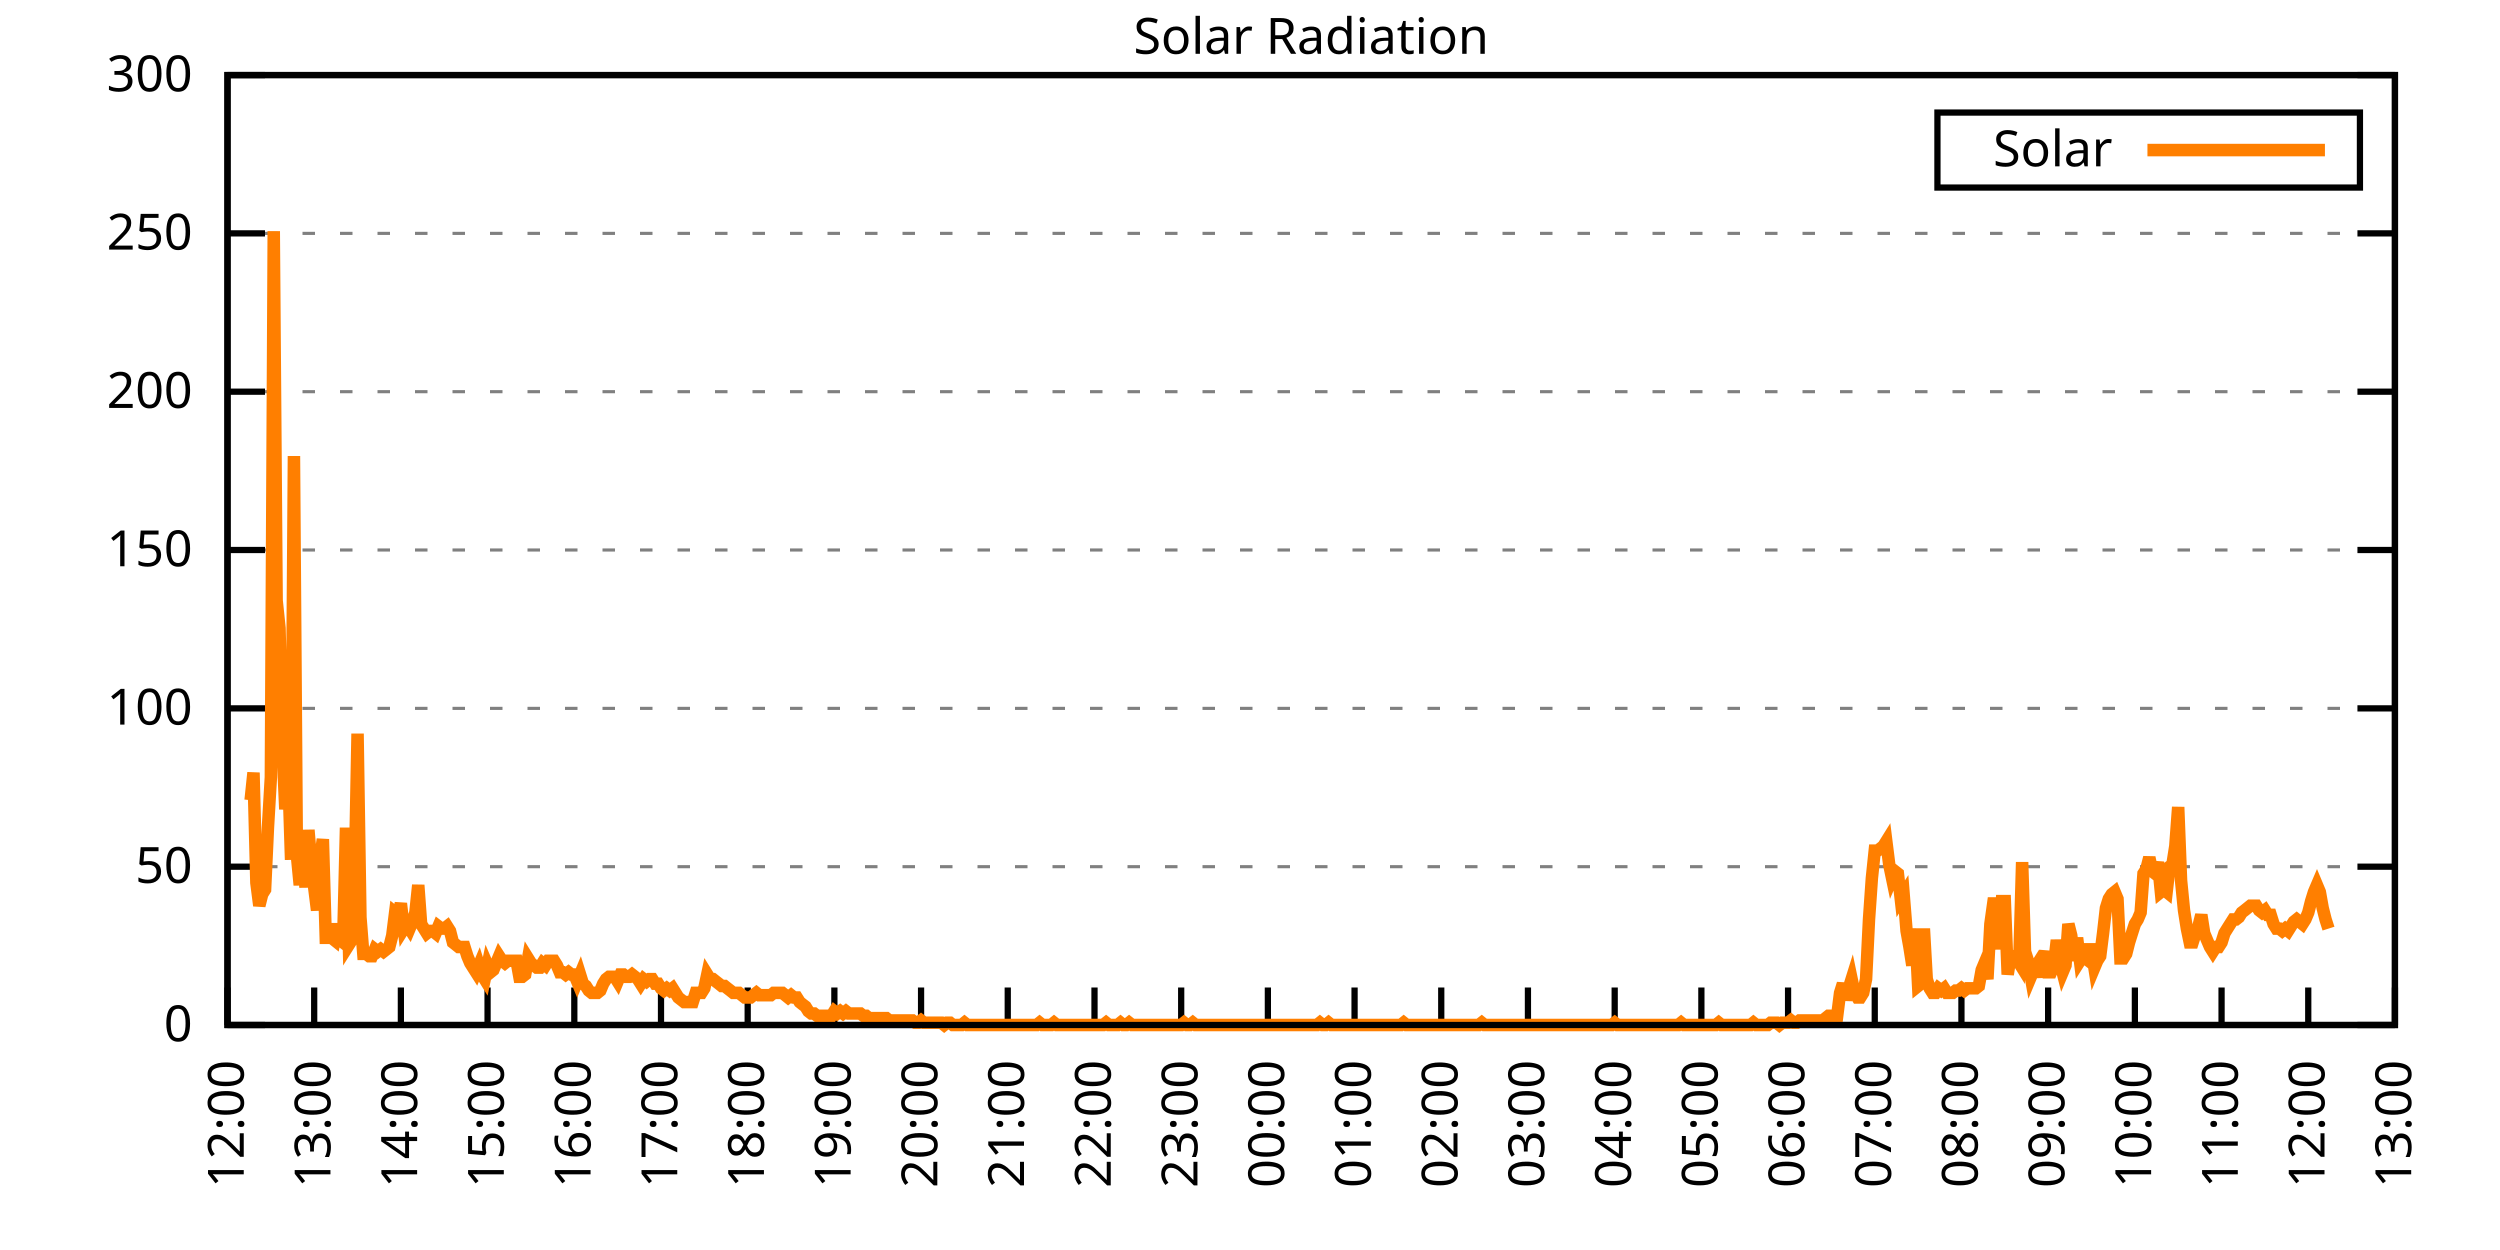
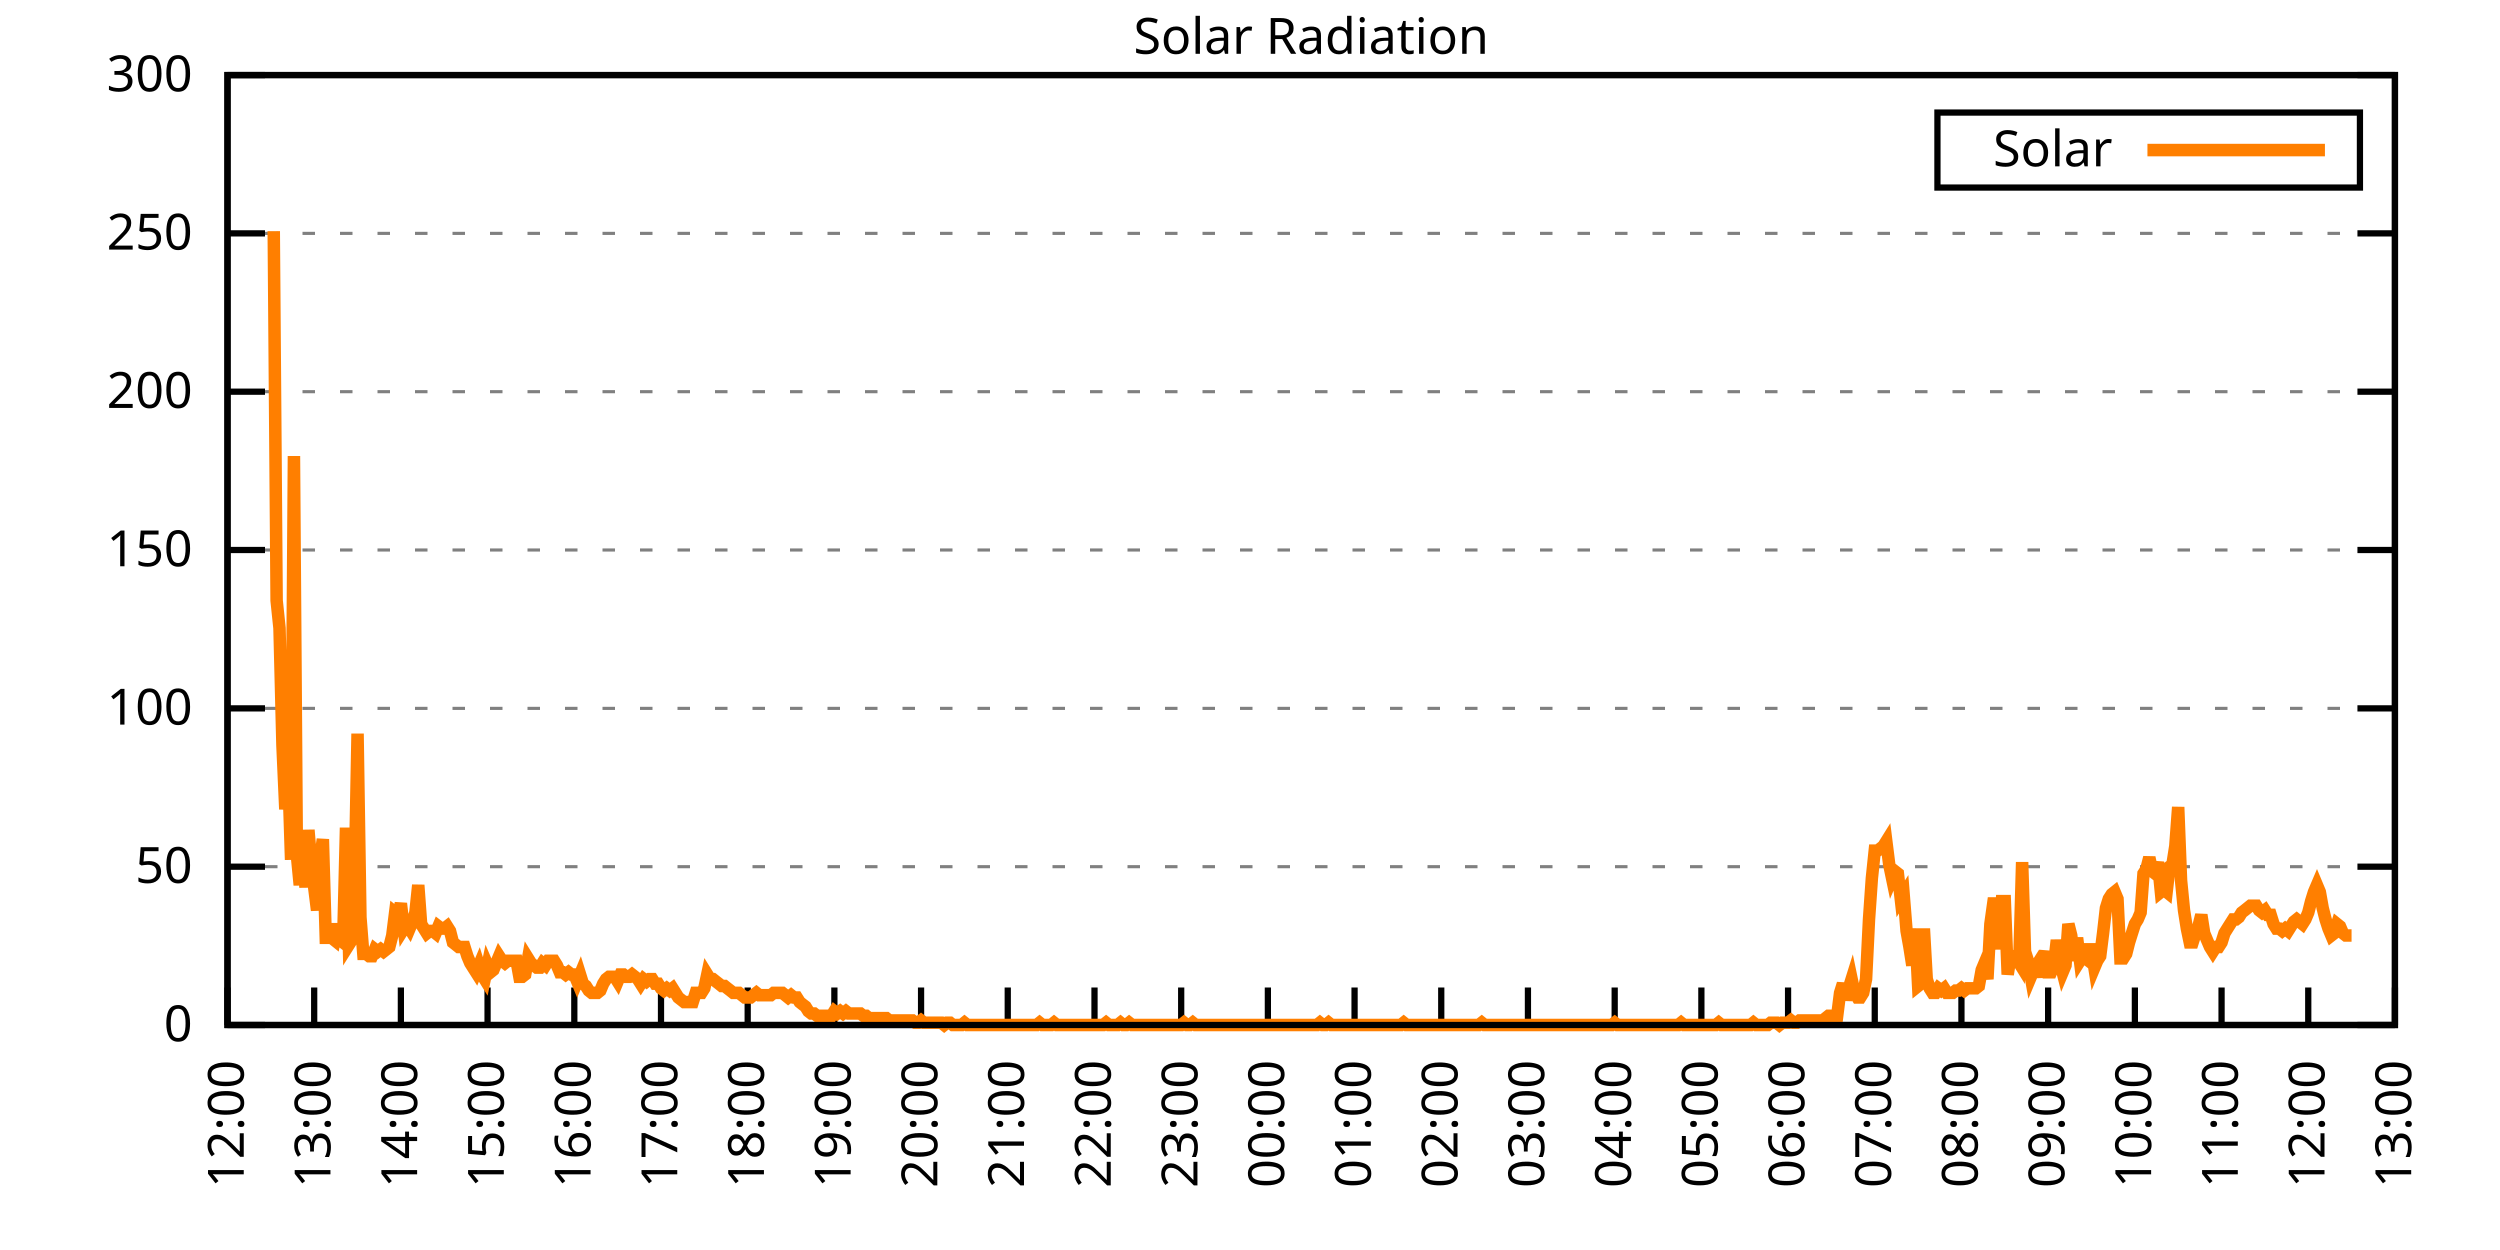
<svg xmlns="http://www.w3.org/2000/svg" xmlns:xlink="http://www.w3.org/1999/xlink" width="400" height="200" viewBox="0 0 400 200">
  <g id="gnuplot_canvas">
    <rect x="0" y="0" width="400" height="200" fill="none" />
    <defs>
      <circle id="gpDot" r="0.5" stroke-width="0.5" stroke="currentColor" />
      <path id="gpPt0" stroke-width="0.333" stroke="currentColor" d="M-1,0 h2 M0,-1 v2" />
      <path id="gpPt1" stroke-width="0.333" stroke="currentColor" d="M-1,-1 L1,1 M1,-1 L-1,1" />
      <path id="gpPt2" stroke-width="0.333" stroke="currentColor" d="M-1,0 L1,0 M0,-1 L0,1 M-1,-1 L1,1 M-1,1 L1,-1" />
      <rect id="gpPt3" stroke-width="0.333" stroke="currentColor" x="-1" y="-1" width="2" height="2" />
      <rect id="gpPt4" stroke-width="0.333" stroke="currentColor" fill="currentColor" x="-1" y="-1" width="2" height="2" />
      <circle id="gpPt5" stroke-width="0.333" stroke="currentColor" cx="0" cy="0" r="1" />
      <use xlink:href="#gpPt5" id="gpPt6" fill="currentColor" stroke="none" />
      <path id="gpPt7" stroke-width="0.333" stroke="currentColor" d="M0,-1.33 L-1.33,0.67 L1.33,0.67 z" />
      <use xlink:href="#gpPt7" id="gpPt8" fill="currentColor" stroke="none" />
      <use xlink:href="#gpPt7" id="gpPt9" stroke="currentColor" transform="rotate(180)" />
      <use xlink:href="#gpPt9" id="gpPt10" fill="currentColor" stroke="none" />
      <use xlink:href="#gpPt3" id="gpPt11" stroke="currentColor" transform="rotate(45)" />
      <use xlink:href="#gpPt11" id="gpPt12" fill="currentColor" stroke="none" />
      <path id="gpPt13" stroke-width="0.333" stroke="currentColor" d="M0,1.330 L1.265,0.411 L0.782,-1.067 L-0.782,-1.076 L-1.265,0.411 z" />
      <use xlink:href="#gpPt13" id="gpPt14" fill="currentColor" stroke="none" />
      <filter id="textbox" filterUnits="objectBoundingBox" x="0" y="0" height="1" width="1">
        <feFlood flood-color="white" flood-opacity="1" result="bgnd" />
        <feComposite in="SourceGraphic" in2="bgnd" operator="atop" />
      </filter>
      <filter id="greybox" filterUnits="objectBoundingBox" x="0" y="0" height="1" width="1">
        <feFlood flood-color="lightgrey" flood-opacity="1" result="grey" />
        <feComposite in="SourceGraphic" in2="grey" operator="atop" />
      </filter>
    </defs>
    <g fill="none" color="white" stroke="currentColor" stroke-width="1.00" stroke-linecap="butt" stroke-linejoin="miter">
</g>
    <g fill="none" color="black" stroke="currentColor" stroke-width="1.00" stroke-linecap="butt" stroke-linejoin="miter">
      <g stroke="none" shape-rendering="crispEdges">
        <polygon fill="rgb(255, 255, 255)" points="36.40,164.00 383.18,164.00 383.18,12.02 36.40,12.02 " />
      </g>
    </g>
    <g fill="none" color="black" stroke="currentColor" stroke-width="1.00" stroke-linecap="butt" stroke-linejoin="miter">
</g>
    <g fill="none" color="black" stroke="black" stroke-width="0.50" stroke-linecap="butt" stroke-linejoin="miter">
</g>
    <g fill="none" color="gray" stroke="currentColor" stroke-width="0.50" stroke-linecap="butt" stroke-linejoin="miter">
      <path stroke="gray" stroke-dasharray="2,4" class="gridline" d="M36.40,164.00 L383.19,164.00  " />
    </g>
    <g fill="none" color="gray" stroke="gray" stroke-width="1.00" stroke-linecap="butt" stroke-linejoin="miter">
</g>
    <g fill="none" color="black" stroke="currentColor" stroke-width="1.00" stroke-linecap="butt" stroke-linejoin="miter">
      <path stroke="black" d="M36.40,164.00 L42.40,164.00 M383.19,164.00 L377.19,164.00  " />
      <g transform="translate(30.80,166.60)" stroke="none" fill="black" font-family="Sans" font-size="8.00" text-anchor="end">
        <text>
          <tspan font-family="Sans"> 0</tspan>
        </text>
      </g>
    </g>
    <g fill="none" color="black" stroke="currentColor" stroke-width="1.00" stroke-linecap="butt" stroke-linejoin="miter">
</g>
    <g fill="none" color="black" stroke="black" stroke-width="0.50" stroke-linecap="butt" stroke-linejoin="miter">
</g>
    <g fill="none" color="gray" stroke="currentColor" stroke-width="0.50" stroke-linecap="butt" stroke-linejoin="miter">
      <path stroke="gray" stroke-dasharray="2,4" class="gridline" d="M36.40,138.67 L383.19,138.67  " />
    </g>
    <g fill="none" color="gray" stroke="gray" stroke-width="1.00" stroke-linecap="butt" stroke-linejoin="miter">
</g>
    <g fill="none" color="black" stroke="currentColor" stroke-width="1.00" stroke-linecap="butt" stroke-linejoin="miter">
      <path stroke="black" d="M36.40,138.67 L42.40,138.67 M383.19,138.67 L377.19,138.67  " />
      <g transform="translate(30.80,141.27)" stroke="none" fill="black" font-family="Sans" font-size="8.00" text-anchor="end">
        <text>
          <tspan font-family="Sans"> 50</tspan>
        </text>
      </g>
    </g>
    <g fill="none" color="black" stroke="currentColor" stroke-width="1.00" stroke-linecap="butt" stroke-linejoin="miter">
</g>
    <g fill="none" color="black" stroke="black" stroke-width="0.50" stroke-linecap="butt" stroke-linejoin="miter">
</g>
    <g fill="none" color="gray" stroke="currentColor" stroke-width="0.50" stroke-linecap="butt" stroke-linejoin="miter">
      <path stroke="gray" stroke-dasharray="2,4" class="gridline" d="M36.40,113.34 L383.19,113.34  " />
    </g>
    <g fill="none" color="gray" stroke="gray" stroke-width="1.00" stroke-linecap="butt" stroke-linejoin="miter">
</g>
    <g fill="none" color="black" stroke="currentColor" stroke-width="1.00" stroke-linecap="butt" stroke-linejoin="miter">
      <path stroke="black" d="M36.40,113.34 L42.40,113.34 M383.19,113.34 L377.19,113.34  " />
      <g transform="translate(30.80,115.94)" stroke="none" fill="black" font-family="Sans" font-size="8.00" text-anchor="end">
        <text>
          <tspan font-family="Sans"> 100</tspan>
        </text>
      </g>
    </g>
    <g fill="none" color="black" stroke="currentColor" stroke-width="1.00" stroke-linecap="butt" stroke-linejoin="miter">
</g>
    <g fill="none" color="black" stroke="black" stroke-width="0.50" stroke-linecap="butt" stroke-linejoin="miter">
</g>
    <g fill="none" color="gray" stroke="currentColor" stroke-width="0.50" stroke-linecap="butt" stroke-linejoin="miter">
      <path stroke="gray" stroke-dasharray="2,4" class="gridline" d="M36.40,88.00 L383.19,88.00  " />
    </g>
    <g fill="none" color="gray" stroke="gray" stroke-width="1.00" stroke-linecap="butt" stroke-linejoin="miter">
</g>
    <g fill="none" color="black" stroke="currentColor" stroke-width="1.00" stroke-linecap="butt" stroke-linejoin="miter">
      <path stroke="black" d="M36.40,88.00 L42.40,88.00 M383.19,88.00 L377.19,88.00  " />
      <g transform="translate(30.80,90.60)" stroke="none" fill="black" font-family="Sans" font-size="8.00" text-anchor="end">
        <text>
          <tspan font-family="Sans"> 150</tspan>
        </text>
      </g>
    </g>
    <g fill="none" color="black" stroke="currentColor" stroke-width="1.00" stroke-linecap="butt" stroke-linejoin="miter">
</g>
    <g fill="none" color="black" stroke="black" stroke-width="0.50" stroke-linecap="butt" stroke-linejoin="miter">
</g>
    <g fill="none" color="gray" stroke="currentColor" stroke-width="0.50" stroke-linecap="butt" stroke-linejoin="miter">
      <path stroke="gray" stroke-dasharray="2,4" class="gridline" d="M36.40,62.67 L383.19,62.67  " />
    </g>
    <g fill="none" color="gray" stroke="gray" stroke-width="1.00" stroke-linecap="butt" stroke-linejoin="miter">
</g>
    <g fill="none" color="black" stroke="currentColor" stroke-width="1.00" stroke-linecap="butt" stroke-linejoin="miter">
      <path stroke="black" d="M36.40,62.67 L42.40,62.67 M383.19,62.67 L377.19,62.67  " />
      <g transform="translate(30.80,65.27)" stroke="none" fill="black" font-family="Sans" font-size="8.00" text-anchor="end">
        <text>
          <tspan font-family="Sans"> 200</tspan>
        </text>
      </g>
    </g>
    <g fill="none" color="black" stroke="currentColor" stroke-width="1.00" stroke-linecap="butt" stroke-linejoin="miter">
</g>
    <g fill="none" color="black" stroke="black" stroke-width="0.50" stroke-linecap="butt" stroke-linejoin="miter">
</g>
    <g fill="none" color="gray" stroke="currentColor" stroke-width="0.50" stroke-linecap="butt" stroke-linejoin="miter">
      <path stroke="gray" stroke-dasharray="2,4" class="gridline" d="M36.40,37.34 L383.19,37.34  " />
    </g>
    <g fill="none" color="gray" stroke="gray" stroke-width="1.00" stroke-linecap="butt" stroke-linejoin="miter">
</g>
    <g fill="none" color="black" stroke="currentColor" stroke-width="1.00" stroke-linecap="butt" stroke-linejoin="miter">
      <path stroke="black" d="M36.40,37.34 L42.40,37.34 M383.19,37.34 L377.19,37.34  " />
      <g transform="translate(30.80,39.94)" stroke="none" fill="black" font-family="Sans" font-size="8.00" text-anchor="end">
        <text>
          <tspan font-family="Sans"> 250</tspan>
        </text>
      </g>
    </g>
    <g fill="none" color="black" stroke="currentColor" stroke-width="1.00" stroke-linecap="butt" stroke-linejoin="miter">
</g>
    <g fill="none" color="black" stroke="black" stroke-width="0.50" stroke-linecap="butt" stroke-linejoin="miter">
</g>
    <g fill="none" color="gray" stroke="currentColor" stroke-width="0.50" stroke-linecap="butt" stroke-linejoin="miter">
      <path stroke="gray" stroke-dasharray="2,4" class="gridline" d="M36.40,12.01 L383.19,12.01  " />
    </g>
    <g fill="none" color="gray" stroke="gray" stroke-width="1.00" stroke-linecap="butt" stroke-linejoin="miter">
</g>
    <g fill="none" color="black" stroke="currentColor" stroke-width="1.00" stroke-linecap="butt" stroke-linejoin="miter">
      <path stroke="black" d="M36.40,12.01 L42.40,12.01 M383.19,12.01 L377.19,12.01  " />
      <g transform="translate(30.80,14.61)" stroke="none" fill="black" font-family="Sans" font-size="8.00" text-anchor="end">
        <text>
          <tspan font-family="Sans"> 300</tspan>
        </text>
      </g>
    </g>
    <g fill="none" color="black" stroke="currentColor" stroke-width="1.00" stroke-linecap="butt" stroke-linejoin="miter">
      <path stroke="black" d="M36.40,164.00 L36.40,158.00  " />
      <g transform="translate(39.00,169.60) rotate(270.00)" stroke="none" fill="black" font-family="Sans" font-size="8.00" text-anchor="end">
        <text>
          <tspan font-family="Sans">12:00</tspan>
        </text>
      </g>
    </g>
    <g fill="none" color="black" stroke="currentColor" stroke-width="1.00" stroke-linecap="butt" stroke-linejoin="miter">
      <path stroke="black" d="M50.27,164.00 L50.27,158.00  " />
      <g transform="translate(52.87,169.60) rotate(270.00)" stroke="none" fill="black" font-family="Sans" font-size="8.00" text-anchor="end">
        <text>
          <tspan font-family="Sans">13:00</tspan>
        </text>
      </g>
    </g>
    <g fill="none" color="black" stroke="currentColor" stroke-width="1.00" stroke-linecap="butt" stroke-linejoin="miter">
      <path stroke="black" d="M64.14,164.00 L64.14,158.00  " />
      <g transform="translate(66.74,169.60) rotate(270.00)" stroke="none" fill="black" font-family="Sans" font-size="8.00" text-anchor="end">
        <text>
          <tspan font-family="Sans">14:00</tspan>
        </text>
      </g>
    </g>
    <g fill="none" color="black" stroke="currentColor" stroke-width="1.00" stroke-linecap="butt" stroke-linejoin="miter">
      <path stroke="black" d="M78.01,164.00 L78.01,158.00  " />
      <g transform="translate(80.61,169.60) rotate(270.00)" stroke="none" fill="black" font-family="Sans" font-size="8.00" text-anchor="end">
        <text>
          <tspan font-family="Sans">15:00</tspan>
        </text>
      </g>
    </g>
    <g fill="none" color="black" stroke="currentColor" stroke-width="1.00" stroke-linecap="butt" stroke-linejoin="miter">
      <path stroke="black" d="M91.89,164.00 L91.89,158.00  " />
      <g transform="translate(94.49,169.60) rotate(270.00)" stroke="none" fill="black" font-family="Sans" font-size="8.00" text-anchor="end">
        <text>
          <tspan font-family="Sans">16:00</tspan>
        </text>
      </g>
    </g>
    <g fill="none" color="black" stroke="currentColor" stroke-width="1.00" stroke-linecap="butt" stroke-linejoin="miter">
      <path stroke="black" d="M105.76,164.00 L105.76,158.00  " />
      <g transform="translate(108.36,169.60) rotate(270.00)" stroke="none" fill="black" font-family="Sans" font-size="8.00" text-anchor="end">
        <text>
          <tspan font-family="Sans">17:00</tspan>
        </text>
      </g>
    </g>
    <g fill="none" color="black" stroke="currentColor" stroke-width="1.00" stroke-linecap="butt" stroke-linejoin="miter">
      <path stroke="black" d="M119.63,164.00 L119.63,158.00  " />
      <g transform="translate(122.23,169.60) rotate(270.00)" stroke="none" fill="black" font-family="Sans" font-size="8.00" text-anchor="end">
        <text>
          <tspan font-family="Sans">18:00</tspan>
        </text>
      </g>
    </g>
    <g fill="none" color="black" stroke="currentColor" stroke-width="1.00" stroke-linecap="butt" stroke-linejoin="miter">
      <path stroke="black" d="M133.50,164.00 L133.50,158.00  " />
      <g transform="translate(136.10,169.60) rotate(270.00)" stroke="none" fill="black" font-family="Sans" font-size="8.00" text-anchor="end">
        <text>
          <tspan font-family="Sans">19:00</tspan>
        </text>
      </g>
    </g>
    <g fill="none" color="black" stroke="currentColor" stroke-width="1.00" stroke-linecap="butt" stroke-linejoin="miter">
      <path stroke="black" d="M147.37,164.00 L147.37,158.00  " />
      <g transform="translate(149.97,169.60) rotate(270.00)" stroke="none" fill="black" font-family="Sans" font-size="8.00" text-anchor="end">
        <text>
          <tspan font-family="Sans">20:00</tspan>
        </text>
      </g>
    </g>
    <g fill="none" color="black" stroke="currentColor" stroke-width="1.00" stroke-linecap="butt" stroke-linejoin="miter">
      <path stroke="black" d="M161.24,164.00 L161.24,158.00  " />
      <g transform="translate(163.84,169.60) rotate(270.00)" stroke="none" fill="black" font-family="Sans" font-size="8.00" text-anchor="end">
        <text>
          <tspan font-family="Sans">21:00</tspan>
        </text>
      </g>
    </g>
    <g fill="none" color="black" stroke="currentColor" stroke-width="1.00" stroke-linecap="butt" stroke-linejoin="miter">
      <path stroke="black" d="M175.12,164.00 L175.12,158.00  " />
      <g transform="translate(177.72,169.60) rotate(270.00)" stroke="none" fill="black" font-family="Sans" font-size="8.00" text-anchor="end">
        <text>
          <tspan font-family="Sans">22:00</tspan>
        </text>
      </g>
    </g>
    <g fill="none" color="black" stroke="currentColor" stroke-width="1.00" stroke-linecap="butt" stroke-linejoin="miter">
      <path stroke="black" d="M188.99,164.00 L188.99,158.00  " />
      <g transform="translate(191.59,169.60) rotate(270.00)" stroke="none" fill="black" font-family="Sans" font-size="8.00" text-anchor="end">
        <text>
          <tspan font-family="Sans">23:00</tspan>
        </text>
      </g>
    </g>
    <g fill="none" color="black" stroke="currentColor" stroke-width="1.00" stroke-linecap="butt" stroke-linejoin="miter">
      <path stroke="black" d="M202.86,164.00 L202.86,158.00  " />
      <g transform="translate(205.46,169.60) rotate(270.00)" stroke="none" fill="black" font-family="Sans" font-size="8.00" text-anchor="end">
        <text>
          <tspan font-family="Sans">00:00</tspan>
        </text>
      </g>
    </g>
    <g fill="none" color="black" stroke="currentColor" stroke-width="1.00" stroke-linecap="butt" stroke-linejoin="miter">
      <path stroke="black" d="M216.73,164.00 L216.73,158.00  " />
      <g transform="translate(219.33,169.60) rotate(270.00)" stroke="none" fill="black" font-family="Sans" font-size="8.00" text-anchor="end">
        <text>
          <tspan font-family="Sans">01:00</tspan>
        </text>
      </g>
    </g>
    <g fill="none" color="black" stroke="currentColor" stroke-width="1.00" stroke-linecap="butt" stroke-linejoin="miter">
      <path stroke="black" d="M230.60,164.00 L230.60,158.00  " />
      <g transform="translate(233.20,169.60) rotate(270.00)" stroke="none" fill="black" font-family="Sans" font-size="8.00" text-anchor="end">
        <text>
          <tspan font-family="Sans">02:00</tspan>
        </text>
      </g>
    </g>
    <g fill="none" color="black" stroke="currentColor" stroke-width="1.00" stroke-linecap="butt" stroke-linejoin="miter">
      <path stroke="black" d="M244.47,164.00 L244.47,158.00  " />
      <g transform="translate(247.07,169.60) rotate(270.00)" stroke="none" fill="black" font-family="Sans" font-size="8.00" text-anchor="end">
        <text>
          <tspan font-family="Sans">03:00</tspan>
        </text>
      </g>
    </g>
    <g fill="none" color="black" stroke="currentColor" stroke-width="1.00" stroke-linecap="butt" stroke-linejoin="miter">
      <path stroke="black" d="M258.35,164.00 L258.35,158.00  " />
      <g transform="translate(260.95,169.60) rotate(270.00)" stroke="none" fill="black" font-family="Sans" font-size="8.00" text-anchor="end">
        <text>
          <tspan font-family="Sans">04:00</tspan>
        </text>
      </g>
    </g>
    <g fill="none" color="black" stroke="currentColor" stroke-width="1.00" stroke-linecap="butt" stroke-linejoin="miter">
      <path stroke="black" d="M272.22,164.00 L272.22,158.00  " />
      <g transform="translate(274.82,169.60) rotate(270.00)" stroke="none" fill="black" font-family="Sans" font-size="8.00" text-anchor="end">
        <text>
          <tspan font-family="Sans">05:00</tspan>
        </text>
      </g>
    </g>
    <g fill="none" color="black" stroke="currentColor" stroke-width="1.00" stroke-linecap="butt" stroke-linejoin="miter">
      <path stroke="black" d="M286.09,164.00 L286.09,158.00  " />
      <g transform="translate(288.69,169.60) rotate(270.00)" stroke="none" fill="black" font-family="Sans" font-size="8.00" text-anchor="end">
        <text>
          <tspan font-family="Sans">06:00</tspan>
        </text>
      </g>
    </g>
    <g fill="none" color="black" stroke="currentColor" stroke-width="1.00" stroke-linecap="butt" stroke-linejoin="miter">
      <path stroke="black" d="M299.96,164.00 L299.96,158.00  " />
      <g transform="translate(302.56,169.60) rotate(270.00)" stroke="none" fill="black" font-family="Sans" font-size="8.00" text-anchor="end">
        <text>
          <tspan font-family="Sans">07:00</tspan>
        </text>
      </g>
    </g>
    <g fill="none" color="black" stroke="currentColor" stroke-width="1.00" stroke-linecap="butt" stroke-linejoin="miter">
      <path stroke="black" d="M313.83,164.00 L313.83,158.00  " />
      <g transform="translate(316.43,169.60) rotate(270.00)" stroke="none" fill="black" font-family="Sans" font-size="8.00" text-anchor="end">
        <text>
          <tspan font-family="Sans">08:00</tspan>
        </text>
      </g>
    </g>
    <g fill="none" color="black" stroke="currentColor" stroke-width="1.00" stroke-linecap="butt" stroke-linejoin="miter">
      <path stroke="black" d="M327.70,164.00 L327.70,158.00  " />
      <g transform="translate(330.30,169.60) rotate(270.00)" stroke="none" fill="black" font-family="Sans" font-size="8.00" text-anchor="end">
        <text>
          <tspan font-family="Sans">09:00</tspan>
        </text>
      </g>
    </g>
    <g fill="none" color="black" stroke="currentColor" stroke-width="1.00" stroke-linecap="butt" stroke-linejoin="miter">
      <path stroke="black" d="M341.58,164.00 L341.58,158.00  " />
      <g transform="translate(344.18,169.60) rotate(270.00)" stroke="none" fill="black" font-family="Sans" font-size="8.00" text-anchor="end">
        <text>
          <tspan font-family="Sans">10:00</tspan>
        </text>
      </g>
    </g>
    <g fill="none" color="black" stroke="currentColor" stroke-width="1.00" stroke-linecap="butt" stroke-linejoin="miter">
      <path stroke="black" d="M355.45,164.00 L355.45,158.00  " />
      <g transform="translate(358.05,169.60) rotate(270.00)" stroke="none" fill="black" font-family="Sans" font-size="8.00" text-anchor="end">
        <text>
          <tspan font-family="Sans">11:00</tspan>
        </text>
      </g>
    </g>
    <g fill="none" color="black" stroke="currentColor" stroke-width="1.00" stroke-linecap="butt" stroke-linejoin="miter">
      <path stroke="black" d="M369.32,164.00 L369.32,158.00  " />
      <g transform="translate(371.92,169.60) rotate(270.00)" stroke="none" fill="black" font-family="Sans" font-size="8.00" text-anchor="end">
        <text>
          <tspan font-family="Sans">12:00</tspan>
        </text>
      </g>
    </g>
    <g fill="none" color="black" stroke="currentColor" stroke-width="1.00" stroke-linecap="butt" stroke-linejoin="miter">
      <path stroke="black" d="M383.19,164.00 L383.19,158.00  " />
      <g transform="translate(385.79,169.60) rotate(270.00)" stroke="none" fill="black" font-family="Sans" font-size="8.00" text-anchor="end">
        <text>
          <tspan font-family="Sans">13:00</tspan>
        </text>
      </g>
    </g>
    <g fill="none" color="black" stroke="currentColor" stroke-width="1.00" stroke-linecap="butt" stroke-linejoin="miter">
</g>
    <g fill="none" color="black" stroke="currentColor" stroke-width="1.00" stroke-linecap="butt" stroke-linejoin="miter">
      <path stroke="black" d="M36.40,12.01 L36.40,164.00 L383.19,164.00 L383.19,12.01 L36.40,12.01 Z  " />
    </g>
    <g fill="none" color="black" stroke="currentColor" stroke-width="1.00" stroke-linecap="butt" stroke-linejoin="miter">
</g>
    <g fill="none" color="black" stroke="currentColor" stroke-width="1.00" stroke-linecap="butt" stroke-linejoin="miter">
      <path stroke="black" d="M309.99,30.01 L309.99,18.01 L377.59,18.01 L377.59,30.01 L309.99,30.01 Z  " />
    </g>
    <g id="Solar_Radiation_plot_1">
      <g fill="none" color="white" stroke="black" stroke-width="2.00" stroke-linecap="butt" stroke-linejoin="miter">
</g>
      <g fill="none" color="black" stroke="currentColor" stroke-width="2.00" stroke-linecap="butt" stroke-linejoin="miter">
        <g transform="translate(337.99,26.61)" stroke="none" fill="black" font-family="Sans" font-size="8.00" text-anchor="end">
          <text>
            <tspan font-family="Sans">Solar</tspan>
          </text>
        </g>
      </g>
      <g fill="none" color="black" stroke="currentColor" stroke-width="2.00" stroke-linecap="butt" stroke-linejoin="miter">
-         <path stroke="rgb(255, 127,   0)" d="M343.59,24.01 L371.99,24.01 M40.10,128.03 L40.56,123.62 L41.02,141.24 L41.49,144.91 L41.95,143.08 L42.41,142.34   L42.87,132.43 L43.34,124.36 L43.80,36.99 L44.26,96.09 L44.72,100.50 L45.19,119.22 L45.65,129.49 L46.11,123.25   L46.57,137.57 L47.03,72.97 L47.50,136.84 L47.96,141.61 L48.42,136.10 L48.88,141.98 L49.35,132.80 L49.81,138.30   L50.27,141.98 L50.73,145.65 L51.20,137.57 L51.66,134.27 L52.12,150.05 L52.58,150.05 L53.05,150.05 L53.51,150.42   L53.97,147.85 L54.43,150.42 L54.90,150.79 L55.36,132.43 L55.82,151.15 L56.28,150.42 L56.75,141.24 L57.21,117.38   L57.67,146.75 L58.13,152.62 L58.59,152.62 L59.06,152.99 L59.52,152.99 L59.98,151.89 L60.44,152.25 L60.91,151.89   L61.37,152.25 L61.83,151.89 L62.29,151.52 L62.76,149.68 L63.22,146.01 L63.68,146.38 L64.14,144.55 L64.61,148.58   L65.07,147.85 L65.53,148.58 L65.99,147.48 L66.46,146.01 L66.92,141.61 L67.38,147.85 L67.84,148.58 L68.30,149.32   L68.77,148.95 L69.23,148.95 L69.69,149.32 L70.15,148.22 L70.62,148.58 L71.08,148.58 L71.54,148.22 L72.00,148.95   L72.47,150.79 L72.93,151.15 L73.39,151.52 L73.85,151.52 L74.32,151.52 L74.78,152.99 L75.24,154.09 L75.70,154.82   L76.17,155.56 L76.63,154.46 L77.09,155.92 L77.55,156.66 L78.01,154.46 L78.48,155.56 L78.94,155.19 L79.40,154.09   L79.86,152.99 L80.33,153.72 L80.79,154.09 L81.25,153.72 L81.71,153.72 L82.18,153.72 L82.64,153.72 L83.10,156.29   L83.56,156.29 L84.03,155.92 L84.49,153.35 L84.95,154.09 L85.41,154.46 L85.88,154.82 L86.34,154.82 L86.80,154.09   L87.26,154.46 L87.72,153.72 L88.19,153.72 L88.65,153.72 L89.11,154.46 L89.57,155.56 L90.04,155.56 L90.50,155.92   L90.96,155.56 L91.42,155.92 L91.89,155.92 L92.35,157.03 L92.81,155.92 L93.27,157.39 L93.74,157.76 L94.20,158.49   L94.66,158.86 L95.12,158.86 L95.59,158.86 L96.05,158.49 L96.51,157.39 L96.97,156.66 L97.44,156.29 L97.90,156.29   L98.36,156.29 L98.82,157.03 L99.28,155.92 L99.75,155.92 L100.21,156.29 L100.67,156.29 L101.13,155.92 L101.60,156.29   L102.06,156.66 L102.52,157.39 L102.98,156.66 L103.45,157.03 L103.91,156.66 L104.37,156.66 L104.83,157.39 L105.30,157.39   L105.76,158.13 L106.22,158.49 L106.68,158.13 L107.15,158.49 L107.61,158.13 L108.07,158.86 L108.53,159.60 L108.99,159.96   L109.46,160.33 L109.92,160.33 L110.38,160.33 L110.84,160.33 L111.31,158.86 L111.77,158.86 L112.23,158.86 L112.69,158.13   L113.16,155.92 L113.62,156.66 L114.08,156.66 L114.54,157.03 L115.01,157.39 L115.47,157.76 L115.93,157.76 L116.39,158.13   L116.86,158.49 L117.32,158.86 L117.78,158.86 L118.24,158.86 L118.70,159.23 L119.17,159.60 L119.63,159.60 L120.09,159.60   L120.55,159.23 L121.02,158.86 L121.48,159.23 L121.94,159.23 L122.40,159.23 L122.87,159.23 L123.33,159.23 L123.79,158.86   L124.25,158.86 L124.72,158.86 L125.18,158.86 L125.64,159.23 L126.10,159.60 L126.57,159.23 L127.03,159.60 L127.49,159.60   L127.95,160.33 L128.41,160.70 L128.88,161.06 L129.34,161.80 L129.80,162.16 L130.26,162.16 L130.73,162.53 L131.19,162.53   L131.65,162.53 L132.11,162.53 L132.58,162.53 L133.04,162.53 L133.50,161.80 L133.96,162.16 L134.43,161.80 L134.89,162.16   L135.35,161.80 L135.81,162.16 L136.28,162.16 L136.74,162.16 L137.20,162.16 L137.66,162.16 L138.13,162.53 L138.59,162.53   L139.05,162.90 L139.51,162.90 L139.97,162.90 L140.44,162.90 L140.90,162.90 L141.36,162.90 L141.82,162.90 L142.29,163.27   L142.75,163.27 L143.21,163.27 L143.67,163.27 L144.14,163.27 L144.60,163.27 L145.06,163.27 L145.52,163.27 L145.99,163.27   L146.45,163.63 L146.91,163.63 L147.37,163.27 L147.84,163.63 L148.30,163.63 L148.76,163.63 L149.22,163.63 L149.68,163.63   L150.15,163.63 L150.61,163.63 L151.07,164.00 L151.53,163.63 L152.00,163.63 L152.46,164.00 L152.92,164.00 L153.38,164.00   L153.85,164.00 L154.31,163.63 L154.77,164.00 L155.23,164.00 L155.70,164.00 L156.16,164.00 L156.62,164.00 L157.08,164.00   L157.55,164.00 L158.01,164.00 L158.47,164.00 L158.93,164.00 L159.39,164.00 L159.86,164.00 L160.32,164.00 L160.78,164.00   L161.24,164.00 L161.71,164.00 L162.17,164.00 L162.63,164.00 L163.09,164.00 L163.56,164.00 L164.02,164.00 L164.48,164.00   L164.94,164.00 L165.41,164.00 L165.87,164.00 L166.33,163.63 L166.79,164.00 L167.26,164.00 L167.72,164.00 L168.18,164.00   L168.64,163.63 L169.10,164.00 L169.57,164.00 L170.03,164.00 L170.49,164.00 L170.95,164.00 L171.42,164.00 L171.88,164.00   L172.34,164.00 L172.80,164.00 L173.27,164.00 L173.73,164.00 L174.19,164.00 L174.65,164.00 L175.12,164.00 L175.58,164.00   L176.04,164.00 L176.50,164.00 L176.97,163.63 L177.43,164.00 L177.89,164.00 L178.35,164.00 L178.82,164.00 L179.28,163.63   L179.74,164.00 L180.20,164.00 L180.66,163.63 L181.13,164.00 L181.59,164.00 L182.05,164.00 L182.51,164.00 L182.98,164.00   L183.44,164.00 L183.90,164.00 L184.36,164.00 L184.83,164.00 L185.29,164.00 L185.75,164.00 L186.21,164.00 L186.68,164.00   L187.14,164.00 L187.60,164.00 L188.06,164.00 L188.53,164.00 L188.99,164.00 L189.45,163.63 L189.91,164.00 L190.37,164.00   L190.84,163.63 L191.30,164.00 L191.76,164.00 L192.22,164.00 L192.69,164.00 L193.15,164.00 L193.61,164.00 L194.07,164.00   L194.54,164.00 L195.00,164.00 L195.46,164.00 L195.92,164.00 L196.39,164.00 L196.85,164.00 L197.31,164.00 L197.77,164.00   L198.24,164.00 L198.70,164.00 L199.16,164.00 L199.62,164.00 L200.08,164.00 L200.55,164.00 L201.01,164.00 L201.47,164.00   L201.93,164.00 L202.40,164.00 L202.86,164.00 L203.32,164.00 L203.78,164.00 L204.25,164.00 L204.71,164.00 L205.17,164.00   L205.63,164.00 L206.10,164.00 L206.56,164.00 L207.02,164.00 L207.48,164.00 L207.95,164.00 L208.41,164.00 L208.87,164.00   L209.33,164.00 L209.80,164.00 L210.26,164.00 L210.72,164.00 L211.18,163.63 L211.64,164.00 L212.11,164.00 L212.57,163.63   L213.03,164.00 L213.49,164.00 L213.96,164.00 L214.42,164.00 L214.88,164.00 L215.34,164.00 L215.81,164.00 L216.27,164.00   L216.73,164.00 L217.19,164.00 L217.66,164.00 L218.12,164.00 L218.58,164.00 L219.04,164.00 L219.51,164.00 L219.97,164.00   L220.43,164.00 L220.89,164.00 L221.35,164.00 L221.82,164.00 L222.28,164.00 L222.74,164.00 L223.20,164.00 L223.67,164.00   L224.13,164.00 L224.59,163.63 L225.05,164.00 L225.52,164.00 L225.98,164.00 L226.44,164.00 L226.90,164.00 L227.37,164.00   L227.83,164.00 L228.29,164.00 L228.75,164.00 L229.22,164.00 L229.68,164.00 L230.14,164.00 L230.60,164.00 L231.06,164.00   L231.53,164.00 L231.99,164.00 L232.45,164.00 L232.91,164.00 L233.38,164.00 L233.84,164.00 L234.30,164.00 L234.76,164.00   L235.23,164.00 L235.69,164.00 L236.15,164.00 L236.61,164.00 L237.08,163.63 L237.54,164.00 L238.00,164.00 L238.46,164.00   L238.93,164.00 L239.39,164.00 L239.85,164.00 L240.31,164.00 L240.77,164.00 L241.24,164.00 L241.70,164.00 L242.16,164.00   L242.62,164.00 L243.09,164.00 L243.55,164.00 L244.01,164.00 L244.47,164.00 L244.94,164.00 L245.40,164.00 L245.86,164.00   L246.32,164.00 L246.79,164.00 L247.25,164.00 L247.71,164.00 L248.17,164.00 L248.64,164.00 L249.10,164.00 L249.56,164.00   L250.02,164.00 L250.49,164.00 L250.95,164.00 L251.41,164.00 L251.87,164.00 L252.33,164.00 L252.80,164.00 L253.26,164.00   L253.72,164.00 L254.18,164.00 L254.65,164.00 L255.11,164.00 L255.57,164.00 L256.03,164.00 L256.50,164.00 L256.96,164.00   L257.42,164.00 L257.88,164.00 L258.35,163.63 L258.81,164.00 L259.27,164.00 L259.73,164.00 L260.20,164.00 L260.66,164.00   L261.12,164.00 L261.58,164.00 L262.04,164.00 L262.51,164.00 L262.97,164.00 L263.43,164.00 L263.89,164.00 L264.36,164.00   L264.82,164.00 L265.28,164.00 L265.74,164.00 L266.21,164.00 L266.67,164.00 L267.13,164.00 L267.59,164.00 L268.06,164.00   L268.52,164.00 L268.98,163.63 L269.44,164.00 L269.91,164.00 L270.37,164.00 L270.83,164.00 L271.29,164.00 L271.75,164.00   L272.22,164.00 L272.68,164.00 L273.14,164.00 L273.60,164.00 L274.07,164.00 L274.53,164.00 L274.99,163.63 L275.45,164.00   L275.92,164.00 L276.38,164.00 L276.84,164.00 L277.30,164.00 L277.77,164.00 L278.23,164.00 L278.69,164.00 L279.15,164.00   L279.62,164.00 L280.08,164.00 L280.54,163.63 L281.00,164.00 L281.46,164.00 L281.93,164.00 L282.39,164.00 L282.85,164.00   L283.31,163.63 L283.78,163.63 L284.24,163.63 L284.70,164.00 L285.16,163.63 L285.63,163.63 L286.09,163.63 L286.55,163.27   L287.01,163.63 L287.48,163.63 L287.94,163.27 L288.40,163.27 L288.86,163.27 L289.33,163.27 L289.79,163.27 L290.25,163.27   L290.71,163.27 L291.18,163.27 L291.64,163.27 L292.10,162.90 L292.56,162.53 L293.02,162.53 L293.49,162.53 L293.95,162.53   L294.41,158.86 L294.87,157.39 L295.34,159.96 L295.80,158.13 L296.26,156.66 L296.72,158.86 L297.19,159.60 L297.65,159.60   L298.11,158.86 L298.57,156.66 L299.04,147.11 L299.50,140.51 L299.96,136.10 L300.42,136.10 L300.89,135.74 L301.35,135.37   L301.81,134.63 L302.27,138.30 L302.73,140.51 L303.20,139.41 L303.66,139.77 L304.12,143.81 L304.58,143.08 L305.05,148.95   L305.51,151.52 L305.97,154.46 L306.43,148.58 L306.90,157.76 L307.36,157.39 L307.82,148.58 L308.28,156.66 L308.75,158.13   L309.21,158.86 L309.67,158.86 L310.13,158.13 L310.60,158.49 L311.06,158.13 L311.52,158.86 L311.98,158.86 L312.44,158.86   L312.91,158.49 L313.37,158.49 L313.83,158.13 L314.29,158.49 L314.76,158.13 L315.22,158.13 L315.68,158.13 L316.14,158.13   L316.61,157.76 L317.07,155.19 L317.53,154.09 L317.99,156.66 L318.46,147.85 L318.92,144.55 L319.38,144.55 L319.84,151.89   L320.31,144.18 L320.77,144.18 L321.23,155.92 L321.69,152.99 L322.15,152.99 L322.62,153.35 L323.08,154.09 L323.54,137.94   L324.00,152.25 L324.47,153.72 L324.93,156.29 L325.39,155.19 L325.85,154.46 L326.32,156.29 L326.78,153.72 L327.24,152.25   L327.70,155.56 L328.17,155.56 L328.63,154.46 L329.09,150.42 L329.55,153.72 L330.02,155.56 L330.48,154.46 L330.94,147.85   L331.40,149.68 L331.87,153.72 L332.33,150.05 L332.79,153.72 L333.25,152.99 L333.71,153.35 L334.18,151.89 L334.64,151.89   L335.10,154.82 L335.56,153.72 L336.03,152.99 L336.49,149.32 L336.95,145.28 L337.41,143.81 L337.88,143.08 L338.34,142.71   L338.80,143.81 L339.26,153.35 L339.73,153.35 L340.19,152.62 L340.65,150.79 L341.11,149.32 L341.58,147.85 L342.04,147.11   L342.50,146.01 L342.96,139.77 L343.42,139.04 L343.89,137.20 L344.35,139.41 L344.81,139.77 L345.27,137.94 L345.74,142.71   L346.20,142.34 L346.66,142.71 L347.12,138.67 L347.59,138.30 L348.05,135.37 L348.51,129.13 L348.97,140.87 L349.44,145.65   L349.90,148.58 L350.36,150.79 L350.82,150.79 L351.29,149.32 L351.75,148.22 L352.21,146.38 L352.67,149.32 L353.13,150.42   L353.60,151.52 L354.06,152.25 L354.52,151.52 L354.98,151.52 L355.45,150.79 L355.91,149.32 L356.37,148.58 L356.83,147.85   L357.30,147.11 L357.76,147.11 L358.22,146.75 L358.68,146.01 L359.15,145.65 L359.61,145.28 L360.07,144.91 L360.53,144.91   L361.00,144.91 L361.46,145.65 L361.92,146.01 L362.38,145.65 L362.84,146.38 L363.31,146.38 L363.77,147.85 L364.23,148.58   L364.69,148.58 L365.16,148.95 L365.62,148.58 L366.08,148.95 L366.54,148.22 L367.01,147.48 L367.47,147.11 L367.93,147.48   L368.39,147.85 L368.86,147.11 L369.32,146.01 L369.78,144.18 L370.24,142.71 L370.71,141.61 L371.17,142.71 L371.63,145.28   L372.09,147.11 L372.56,148.58  " />
+         <path stroke="rgb(255, 127,   0)" d="M343.59,24.01 L371.99,24.01 M43.80,36.99 L44.26,96.09 L44.72,100.50 L45.19,119.22 L45.65,129.49 L46.11,123.25   L46.57,137.57 L47.03,72.97 L47.50,136.84 L47.96,141.61 L48.42,136.10 L48.88,141.98 L49.35,132.80 L49.81,138.30   L50.27,141.98 L50.73,145.65 L51.20,137.57 L51.66,134.27 L52.12,150.05 L52.58,150.05 L53.05,150.05 L53.51,150.42   L53.97,147.85 L54.43,150.42 L54.90,150.79 L55.36,132.43 L55.82,151.15 L56.28,150.42 L56.75,141.24 L57.21,117.38   L57.67,146.75 L58.13,152.62 L58.59,152.62 L59.06,152.99 L59.52,152.99 L59.98,151.89 L60.44,152.25 L60.91,151.89   L61.37,152.25 L61.83,151.89 L62.29,151.52 L62.76,149.68 L63.22,146.01 L63.68,146.38 L64.14,144.55 L64.61,148.58   L65.07,147.85 L65.53,148.58 L65.99,147.48 L66.46,146.01 L66.92,141.61 L67.38,147.85 L67.84,148.58 L68.30,149.32   L68.77,148.95 L69.23,148.95 L69.69,149.32 L70.15,148.22 L70.62,148.58 L71.08,148.58 L71.54,148.22 L72.00,148.95   L72.47,150.79 L72.93,151.15 L73.39,151.52 L73.85,151.52 L74.32,151.52 L74.78,152.99 L75.24,154.09 L75.70,154.82   L76.17,155.56 L76.63,154.46 L77.09,155.92 L77.55,156.66 L78.01,154.46 L78.48,155.56 L78.94,155.19 L79.40,154.09   L79.86,152.99 L80.33,153.72 L80.79,154.09 L81.25,153.72 L81.71,153.72 L82.18,153.72 L82.64,153.72 L83.10,156.29   L83.56,156.29 L84.03,155.92 L84.49,153.35 L84.95,154.09 L85.41,154.46 L85.88,154.82 L86.34,154.82 L86.80,154.09   L87.26,154.46 L87.72,153.72 L88.19,153.72 L88.65,153.72 L89.11,154.46 L89.57,155.56 L90.04,155.56 L90.50,155.92   L90.96,155.56 L91.42,155.92 L91.89,155.92 L92.35,157.03 L92.81,155.92 L93.27,157.39 L93.74,157.76 L94.20,158.49   L94.66,158.86 L95.12,158.86 L95.59,158.86 L96.05,158.49 L96.51,157.39 L96.97,156.66 L97.44,156.29 L97.90,156.29   L98.36,156.29 L98.82,157.03 L99.28,155.92 L99.75,155.92 L100.21,156.29 L100.67,156.29 L101.13,155.92 L101.60,156.29   L102.06,156.66 L102.52,157.39 L102.98,156.66 L103.45,157.03 L103.91,156.66 L104.37,156.66 L104.83,157.39 L105.30,157.39   L105.76,158.13 L106.22,158.49 L106.68,158.13 L107.15,158.49 L107.61,158.13 L108.07,158.86 L108.53,159.60 L108.99,159.96   L109.46,160.33 L109.92,160.33 L110.38,160.33 L110.84,160.33 L111.31,158.86 L111.77,158.86 L112.23,158.86 L112.69,158.13   L113.16,155.92 L113.62,156.66 L114.08,156.66 L114.54,157.03 L115.01,157.39 L115.47,157.76 L115.93,157.76 L116.39,158.13   L116.86,158.49 L117.32,158.86 L117.78,158.86 L118.24,158.86 L118.70,159.23 L119.17,159.60 L119.63,159.60 L120.09,159.60   L120.55,159.23 L121.02,158.86 L121.48,159.23 L121.94,159.23 L122.40,159.23 L122.87,159.23 L123.33,159.23 L123.79,158.86   L124.25,158.86 L124.72,158.86 L125.18,158.86 L125.64,159.23 L126.10,159.60 L126.57,159.23 L127.03,159.60 L127.49,159.60   L127.95,160.33 L128.41,160.70 L128.88,161.06 L129.34,161.80 L129.80,162.16 L130.26,162.16 L130.73,162.53 L131.19,162.53   L131.65,162.53 L132.11,162.53 L132.58,162.53 L133.04,162.53 L133.50,161.80 L133.96,162.16 L134.43,161.80 L134.89,162.16   L135.35,161.80 L135.81,162.16 L136.28,162.16 L136.74,162.16 L137.20,162.16 L137.66,162.16 L138.13,162.53 L138.59,162.53   L139.05,162.90 L139.51,162.90 L139.97,162.90 L140.44,162.90 L140.90,162.90 L141.36,162.90 L141.82,162.90 L142.29,163.27   L142.75,163.27 L143.21,163.27 L143.67,163.27 L144.14,163.27 L144.60,163.27 L145.06,163.27 L145.52,163.27 L145.99,163.27   L146.45,163.63 L146.91,163.63 L147.37,163.27 L147.84,163.63 L148.30,163.63 L148.76,163.63 L149.22,163.63 L149.68,163.63   L150.15,163.63 L150.61,163.63 L151.07,164.00 L151.53,163.63 L152.00,163.63 L152.46,164.00 L152.92,164.00 L153.38,164.00   L153.85,164.00 L154.31,163.63 L154.77,164.00 L155.23,164.00 L155.70,164.00 L156.16,164.00 L156.62,164.00 L157.08,164.00   L157.55,164.00 L158.01,164.00 L158.47,164.00 L158.93,164.00 L159.39,164.00 L159.86,164.00 L160.32,164.00 L160.78,164.00   L161.24,164.00 L161.71,164.00 L162.17,164.00 L162.63,164.00 L163.09,164.00 L163.56,164.00 L164.02,164.00 L164.48,164.00   L164.94,164.00 L165.41,164.00 L165.87,164.00 L166.33,163.63 L166.79,164.00 L167.26,164.00 L167.72,164.00 L168.18,164.00   L168.64,163.63 L169.10,164.00 L169.57,164.00 L170.03,164.00 L170.49,164.00 L170.95,164.00 L171.42,164.00 L171.88,164.00   L172.34,164.00 L172.80,164.00 L173.27,164.00 L173.73,164.00 L174.19,164.00 L174.65,164.00 L175.12,164.00 L175.58,164.00   L176.04,164.00 L176.50,164.00 L176.97,163.63 L177.43,164.00 L177.89,164.00 L178.35,164.00 L178.82,164.00 L179.28,163.63   L179.74,164.00 L180.20,164.00 L180.66,163.63 L181.13,164.00 L181.59,164.00 L182.05,164.00 L182.51,164.00 L182.98,164.00   L183.44,164.00 L183.90,164.00 L184.36,164.00 L184.83,164.00 L185.29,164.00 L185.75,164.00 L186.21,164.00 L186.68,164.00   L187.14,164.00 L187.60,164.00 L188.06,164.00 L188.53,164.00 L188.99,164.00 L189.45,163.63 L189.91,164.00 L190.37,164.00   L190.84,163.63 L191.30,164.00 L191.76,164.00 L192.22,164.00 L192.69,164.00 L193.15,164.00 L193.61,164.00 L194.07,164.00   L194.54,164.00 L195.00,164.00 L195.46,164.00 L195.92,164.00 L196.39,164.00 L196.85,164.00 L197.31,164.00 L197.77,164.00   L198.24,164.00 L198.70,164.00 L199.16,164.00 L199.62,164.00 L200.08,164.00 L200.55,164.00 L201.01,164.00 L201.47,164.00   L201.93,164.00 L202.40,164.00 L202.86,164.00 L203.32,164.00 L203.78,164.00 L204.25,164.00 L204.71,164.00 L205.17,164.00   L205.63,164.00 L206.10,164.00 L206.56,164.00 L207.02,164.00 L207.48,164.00 L207.95,164.00 L208.41,164.00 L208.87,164.00   L209.33,164.00 L209.80,164.00 L210.26,164.00 L210.72,164.00 L211.18,163.63 L211.64,164.00 L212.11,164.00 L212.57,163.63   L213.03,164.00 L213.49,164.00 L213.96,164.00 L214.42,164.00 L214.88,164.00 L215.34,164.00 L215.81,164.00 L216.27,164.00   L216.73,164.00 L217.19,164.00 L217.66,164.00 L218.12,164.00 L218.58,164.00 L219.04,164.00 L219.51,164.00 L219.97,164.00   L220.43,164.00 L220.89,164.00 L221.35,164.00 L221.82,164.00 L222.28,164.00 L222.74,164.00 L223.20,164.00 L223.67,164.00   L224.13,164.00 L224.59,163.63 L225.05,164.00 L225.52,164.00 L225.98,164.00 L226.44,164.00 L226.90,164.00 L227.37,164.00   L227.83,164.00 L228.29,164.00 L228.75,164.00 L229.22,164.00 L229.68,164.00 L230.14,164.00 L230.60,164.00 L231.06,164.00   L231.53,164.00 L231.99,164.00 L232.45,164.00 L232.91,164.00 L233.38,164.00 L233.84,164.00 L234.30,164.00 L234.76,164.00   L235.23,164.00 L235.69,164.00 L236.15,164.00 L236.61,164.00 L237.08,163.63 L237.54,164.00 L238.00,164.00 L238.46,164.00   L238.93,164.00 L239.39,164.00 L239.85,164.00 L240.31,164.00 L240.77,164.00 L241.24,164.00 L241.70,164.00 L242.16,164.00   L242.62,164.00 L243.09,164.00 L243.55,164.00 L244.01,164.00 L244.47,164.00 L244.94,164.00 L245.40,164.00 L245.86,164.00   L246.32,164.00 L246.79,164.00 L247.25,164.00 L247.71,164.00 L248.17,164.00 L248.64,164.00 L249.10,164.00 L249.56,164.00   L250.02,164.00 L250.49,164.00 L250.95,164.00 L251.41,164.00 L251.87,164.00 L252.33,164.00 L252.80,164.00 L253.26,164.00   L253.72,164.00 L254.18,164.00 L254.65,164.00 L255.11,164.00 L255.57,164.00 L256.03,164.00 L256.50,164.00 L256.96,164.00   L257.42,164.00 L257.88,164.00 L258.35,163.63 L258.81,164.00 L259.27,164.00 L259.73,164.00 L260.20,164.00 L260.66,164.00   L261.12,164.00 L261.58,164.00 L262.04,164.00 L262.51,164.00 L262.97,164.00 L263.43,164.00 L263.89,164.00 L264.36,164.00   L264.82,164.00 L265.28,164.00 L265.74,164.00 L266.21,164.00 L266.67,164.00 L267.13,164.00 L267.59,164.00 L268.06,164.00   L268.52,164.00 L268.98,163.63 L269.44,164.00 L269.91,164.00 L270.37,164.00 L270.83,164.00 L271.29,164.00 L271.75,164.00   L272.22,164.00 L272.68,164.00 L273.14,164.00 L273.60,164.00 L274.07,164.00 L274.53,164.00 L274.99,163.63 L275.45,164.00   L275.92,164.00 L276.38,164.00 L276.84,164.00 L277.30,164.00 L277.77,164.00 L278.23,164.00 L278.69,164.00 L279.15,164.00   L279.62,164.00 L280.08,164.00 L280.54,163.63 L281.00,164.00 L281.46,164.00 L281.93,164.00 L282.39,164.00 L282.85,164.00   L283.31,163.63 L283.78,163.63 L284.24,163.63 L284.70,164.00 L285.16,163.63 L285.63,163.63 L286.09,163.63 L286.55,163.27   L287.01,163.63 L287.48,163.63 L287.94,163.27 L288.40,163.27 L288.86,163.27 L289.33,163.27 L289.79,163.27 L290.25,163.27   L290.71,163.27 L291.18,163.27 L291.64,163.27 L292.10,162.90 L292.56,162.53 L293.02,162.53 L293.49,162.53 L293.95,162.53   L294.41,158.86 L294.87,157.39 L295.34,159.96 L295.80,158.13 L296.26,156.66 L296.72,158.86 L297.19,159.60 L297.65,159.60   L298.11,158.86 L298.57,156.66 L299.04,147.11 L299.50,140.51 L299.96,136.10 L300.42,136.10 L300.89,135.74 L301.35,135.37   L301.81,134.63 L302.27,138.30 L302.73,140.51 L303.20,139.41 L303.66,139.77 L304.12,143.81 L304.58,143.08 L305.05,148.95   L305.51,151.52 L305.97,154.46 L306.43,148.58 L306.90,157.76 L307.36,157.39 L307.82,148.58 L308.28,156.66 L308.75,158.13   L309.21,158.86 L309.67,158.86 L310.13,158.13 L310.60,158.49 L311.06,158.13 L311.52,158.86 L311.98,158.86 L312.44,158.86   L312.91,158.49 L313.37,158.49 L313.83,158.13 L314.29,158.49 L314.76,158.13 L315.22,158.13 L315.68,158.13 L316.14,158.13   L316.61,157.76 L317.07,155.19 L317.53,154.09 L317.99,156.66 L318.46,147.85 L318.92,144.55 L319.38,144.55 L319.84,151.89   L320.31,144.18 L320.77,144.18 L321.23,155.92 L321.69,152.99 L322.15,152.99 L322.62,153.35 L323.08,154.09 L323.54,137.94   L324.00,152.25 L324.47,153.72 L324.93,156.29 L325.39,155.19 L325.85,154.46 L326.32,156.29 L326.78,153.72 L327.24,152.25   L327.70,155.56 L328.17,155.56 L328.63,154.46 L329.09,150.42 L329.55,153.72 L330.02,155.56 L330.48,154.46 L330.94,147.85   L331.40,149.68 L331.87,153.72 L332.33,150.05 L332.79,153.72 L333.25,152.99 L333.71,153.35 L334.18,151.89 L334.64,151.89   L335.10,154.82 L335.56,153.72 L336.03,152.99 L336.49,149.32 L336.95,145.28 L337.41,143.81 L337.88,143.08 L338.34,142.71   L338.80,143.81 L339.26,153.35 L339.73,153.35 L340.19,152.62 L340.65,150.79 L341.11,149.32 L341.58,147.85 L342.04,147.11   L342.50,146.01 L342.96,139.77 L343.42,139.04 L343.89,137.20 L344.35,139.41 L344.81,139.77 L345.27,137.94 L345.74,142.71   L346.20,142.34 L346.66,142.71 L347.12,138.67 L347.59,138.30 L348.05,135.37 L348.51,129.13 L348.97,140.87 L349.44,145.65   L349.90,148.58 L350.36,150.79 L350.82,150.79 L351.29,149.32 L351.75,148.22 L352.21,146.38 L352.67,149.32 L353.13,150.42   L353.60,151.52 L354.06,152.25 L354.52,151.52 L354.98,151.52 L355.45,150.79 L355.91,149.32 L356.37,148.58 L356.83,147.85   L357.30,147.11 L357.76,147.11 L358.22,146.75 L358.68,146.01 L359.15,145.65 L359.61,145.28 L360.07,144.91 L360.53,144.91   L361.00,144.91 L361.46,145.65 L361.92,146.01 L362.38,145.65 L362.84,146.38 L363.31,146.38 L363.77,147.85 L364.23,148.58   L364.69,148.58 L365.16,148.95 L365.62,148.58 L366.08,148.95 L366.54,148.22 L367.01,147.48 L367.47,147.11 L367.93,147.48   L368.39,147.85 L368.86,147.11 L369.32,146.01 L369.78,144.18 L370.24,142.71 L370.71,141.61 L371.17,142.71 L371.63,145.28   L372.09,147.11 L372.56,148.58 L373.02,149.68 L373.48,149.32 L373.94,147.85 L374.40,148.22 L374.87,149.32 L375.33,149.68   L375.79,149.68 L376.25,149.68  " />
      </g>
    </g>
    <g fill="none" color="black" stroke="currentColor" stroke-width="2.00" stroke-linecap="butt" stroke-linejoin="miter">
</g>
    <g fill="none" color="black" stroke="black" stroke-width="1.00" stroke-linecap="butt" stroke-linejoin="miter">
</g>
    <g fill="none" color="black" stroke="currentColor" stroke-width="1.00" stroke-linecap="butt" stroke-linejoin="miter">
      <path stroke="black" d="M36.40,12.01 L36.40,164.00 L383.19,164.00 L383.19,12.01 L36.40,12.01 Z  " />
      <g transform="translate(6.80,88.01) rotate(270.00)" stroke="none" fill="black" font-family="Sans" font-size="8.00" text-anchor="middle">
        <text />
      </g>
    </g>
    <g fill="none" color="black" stroke="currentColor" stroke-width="1.00" stroke-linecap="butt" stroke-linejoin="miter">
</g>
    <g fill="none" color="black" stroke="currentColor" stroke-width="1.00" stroke-linecap="butt" stroke-linejoin="miter">
      <g transform="translate(209.79,8.61)" stroke="none" fill="black" font-family="Sans" font-size="8.00" text-anchor="middle">
        <text>
          <tspan font-family="Sans">Solar Radiation</tspan>
        </text>
      </g>
    </g>
    <g fill="none" color="black" stroke="currentColor" stroke-width="1.00" stroke-linecap="butt" stroke-linejoin="miter">
</g>
  </g>
</svg>
